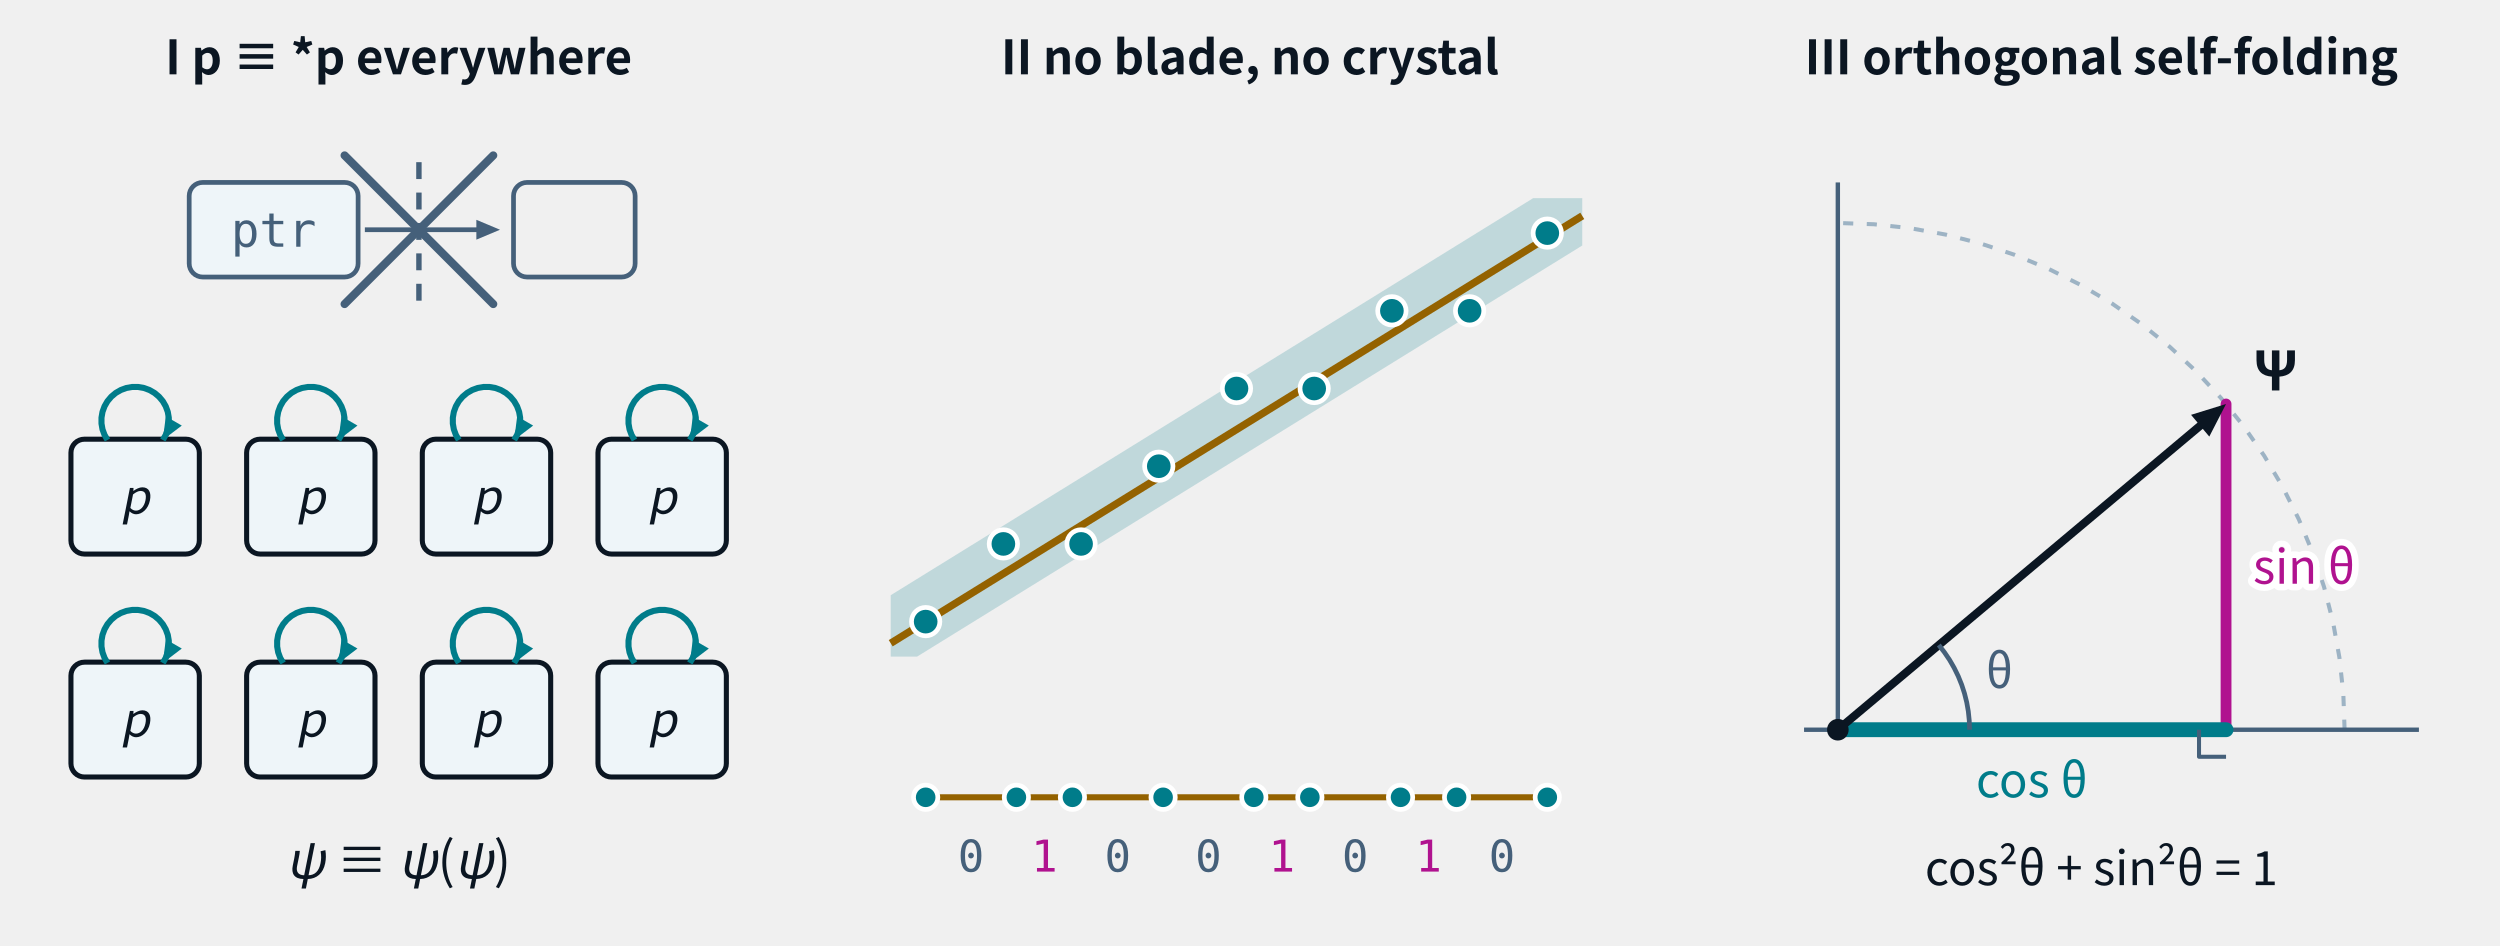
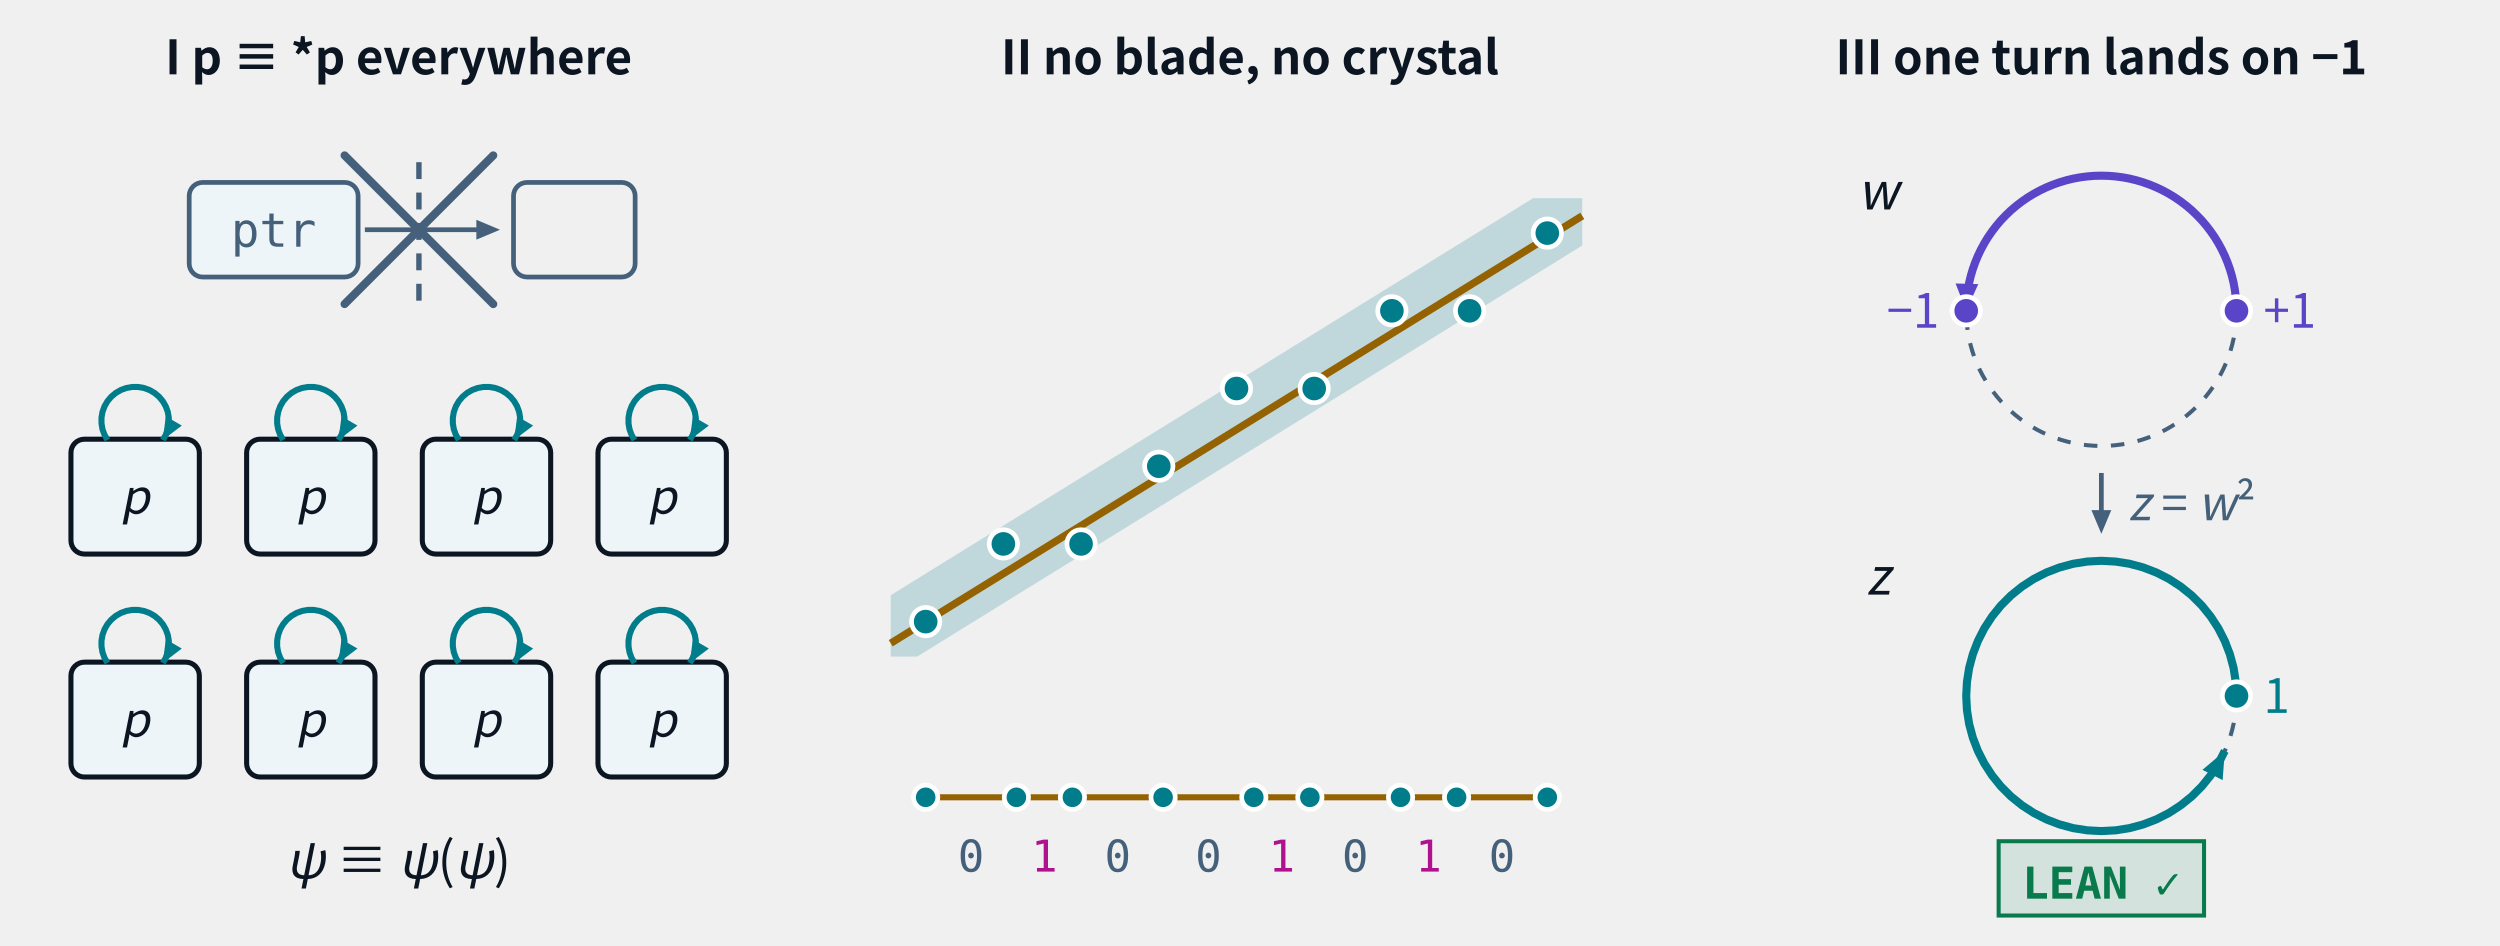
- <svg xmlns="http://www.w3.org/2000/svg" class="tr-fig" data-tr-fig="ch39-overview" data-lang="en" data-wrap="1" viewBox="0 0 740 280" width="740" height="280" font-family="'Noto Sans SC', 'Noto Sans CJK SC', 'Source Sans 3', 'PingFang SC', 'Microsoft YaHei', system-ui, sans-serif" role="img" aria-label="Three panels. Panel I: above, a grey pointer register ptr and the dashed wall between it and memory are struck out; below, two rows of four cells p, each with a small cyan arrow that leaves it and comes back to it, and the line p ≡ *p. Panel II: an amber slanted line is the blade; inside a pale cyan strip around it lies a run of cyan lattice points, and outside the strip there is nothing; below, the points projected onto the blade form a row of long and short steps, short marked 1 and long 0, with no adjacent 11. Panel III: the ink unit arrow Ψ makes an angle θ with the horizontal line of the observer; the cyan shadow cos θ lies on the line, the magenta drop sin θ stands across it; below, cos²θ + sin²θ = 1.">
+ <svg xmlns="http://www.w3.org/2000/svg" class="tr-fig" data-tr-fig="ch39-overview" data-lang="en" data-wrap="1" viewBox="0 0 740 280" width="740" height="280" font-family="'Noto Sans SC', 'Noto Sans CJK SC', 'Source Sans 3', 'PingFang SC', 'Microsoft YaHei', system-ui, sans-serif" role="img" aria-label="Three panels. Panel I: above, a grey pointer register ptr and the dashed wall between it and memory are struck out; below, two rows of four cells p, each with a small cyan arrow that leaves it and comes back to it, and the line p ≡ *p. Panel II: an amber slanted line is the blade; inside a pale cyan strip around it lies a run of cyan lattice points, and outside the strip there is nothing; below, the points projected onto the blade form a row of long and short steps, short marked 1 and long 0, with no adjacent 11. Panel III: two dashed circles, w above and z = w² below; on the lower circle a cyan arrow starts at 1 and goes once all the way round, while on the upper circle a violet arrow starts at +1 and goes only half way, stopping at −1; below, a green LEAN ✓ tag.">
  <style>.ts-ink{stroke:#0b1622}.tf-ink{fill:#0b1622}.ts-dim{stroke:#45607a}.tf-dim{fill:#45607a}.ts-faint{stroke:#9db3c4}.tf-faint{fill:#9db3c4}.ts-edge{stroke:#b9d0dd}.tf-edge{fill:#b9d0dd}.ts-hot{stroke:#5f9bb5}.tf-hot{fill:#5f9bb5}.ts-bg{stroke:#ffffff}.tf-bg{fill:#ffffff}.ts-panel{stroke:#eef5f9}.tf-panel{fill:#eef5f9}.ts-sheet{stroke:#f7fbfd}.tf-sheet{fill:#f7fbfd}.ts-cyan{stroke:#007c8a}.tf-cyan{fill:#007c8a}.ts-magenta{stroke:#b0128f}.tf-magenta{fill:#b0128f}.ts-amber{stroke:#946200}.tf-amber{fill:#946200}.ts-violet{stroke:#5a45c8}.tf-violet{fill:#5a45c8}.ts-ok{stroke:#087a4c}.tf-ok{fill:#087a4c}.ts-warn{stroke:#c21f3a}.tf-warn{fill:#c21f3a}.ts-blue{stroke:#1d5fd0}.tf-blue{fill:#1d5fd0}.ts-orange{stroke:#b85410}.tf-orange{fill:#b85410}.ts-sigma{stroke:#28405a}.tf-sigma{fill:#28405a}@media (prefers-color-scheme:dark){.ts-ink{stroke:#d4efff}.tf-ink{fill:#d4efff}.ts-dim{stroke:#6f8ea5}.tf-dim{fill:#6f8ea5}.ts-faint{stroke:#34506a}.tf-faint{fill:#34506a}.ts-edge{stroke:#143049}.tf-edge{fill:#143049}.ts-hot{stroke:#1f5d7c}.tf-hot{fill:#1f5d7c}.ts-bg{stroke:#03060c}.tf-bg{fill:#03060c}.ts-panel{stroke:#07101b}.tf-panel{fill:#07101b}.ts-sheet{stroke:#050c16}.tf-sheet{fill:#050c16}.ts-cyan{stroke:#19f0ff}.tf-cyan{fill:#19f0ff}.ts-magenta{stroke:#ff2fd0}.tf-magenta{fill:#ff2fd0}.ts-amber{stroke:#ffc83d}.tf-amber{fill:#ffc83d}.ts-violet{stroke:#9d8cff}.tf-violet{fill:#9d8cff}.ts-ok{stroke:#46ffb2}.tf-ok{fill:#46ffb2}.ts-warn{stroke:#ff5064}.tf-warn{fill:#ff5064}.ts-blue{stroke:#2a7bff}.tf-blue{fill:#2a7bff}.ts-orange{stroke:#ff8a3c}.tf-orange{fill:#ff8a3c}.ts-sigma{stroke:#cfe3ff}.tf-sigma{fill:#cfe3ff}}</style>
  <svg class="tr-fig-panel" x="0" y="0" width="236" height="280" viewBox="0 0 236 280">
    <text class="tf-ink" x="118" y="22" font-size="14" text-anchor="middle" font-weight="600">I  p ≡ *p everywhere</text>
    <rect x="56" y="54" width="50" height="28" rx="4" class="ts-dim tf-panel" stroke-width="1.4" />
    <text class="tf-dim tr-fig-mono" x="81" y="73.04" font-size="14" font-family="'JetBrains Mono', 'DejaVu Sans Mono', ui-monospace, Menlo, Consolas, monospace" text-anchor="middle">ptr</text>
    <line x1="124" y1="48" x2="124" y2="90" class="ts-dim" stroke-width="1.6" stroke-dasharray="5 4" fill="none" />
    <line x1="108" y1="68" x2="142.05" y2="68" class="ts-dim" stroke-width="1.4" fill="none" />
    <path d="M148 68 L141 70.94 L141 65.06Z" class="tf-dim" />
    <rect x="152" y="54" width="36" height="28" rx="4" class="ts-dim" stroke-width="1.4" fill="none" />
    <line x1="102" y1="46" x2="146" y2="90" class="ts-dim" stroke-width="2.4" stroke-linecap="round" fill="none" />
    <line x1="102" y1="90" x2="146" y2="46" class="ts-dim" stroke-width="2.4" stroke-linecap="round" fill="none" />
    <rect x="21" y="130" width="38" height="34" rx="4" class="ts-ink tf-panel" stroke-width="1.5" />
    <text class="tf-ink" x="40" y="152.04" font-size="14" text-anchor="middle">
      <tspan font-style="italic">p</tspan>
    </text>
    <path d="M31.81 130.24 L30.94 128.73 L30.34 127.09 L30.04 125.37 L30.04 123.63 L30.34 121.91 L30.94 120.27 L31.81 118.76 L32.93 117.43 L34.26 116.31 L35.77 115.44 L37.41 114.84 L39.13 114.54 L40.87 114.54 L42.59 114.84 L44.23 115.44 L45.74 116.31 L47.07 117.43 L48.19 118.76 L49.06 120.27 L49.66 121.91 L49.96 123.63 L49.96 125.37 L49.66 127.09 L49.06 128.73 L48.19 130.24" class="ts-cyan" stroke-width="1.8" stroke-linejoin="round" fill="none" />
    <path d="M48.19 130.24 L49.08 123.24 L53.81 125.97Z" class="tf-cyan" />
    <rect x="73" y="130" width="38" height="34" rx="4" class="ts-ink tf-panel" stroke-width="1.5" />
    <text class="tf-ink" x="92" y="152.04" font-size="14" text-anchor="middle">
      <tspan font-style="italic">p</tspan>
    </text>
    <path d="M83.81 130.24 L82.94 128.73 L82.34 127.09 L82.04 125.37 L82.04 123.63 L82.34 121.91 L82.94 120.27 L83.81 118.76 L84.93 117.43 L86.26 116.31 L87.77 115.44 L89.41 114.84 L91.13 114.54 L92.87 114.54 L94.59 114.84 L96.23 115.44 L97.74 116.31 L99.07 117.43 L100.19 118.76 L101.06 120.27 L101.66 121.91 L101.96 123.63 L101.96 125.37 L101.66 127.09 L101.06 128.73 L100.19 130.24" class="ts-cyan" stroke-width="1.8" stroke-linejoin="round" fill="none" />
    <path d="M100.19 130.24 L101.08 123.24 L105.81 125.97Z" class="tf-cyan" />
    <rect x="125" y="130" width="38" height="34" rx="4" class="ts-ink tf-panel" stroke-width="1.5" />
    <text class="tf-ink" x="144" y="152.04" font-size="14" text-anchor="middle">
      <tspan font-style="italic">p</tspan>
    </text>
    <path d="M135.81 130.24 L134.94 128.73 L134.34 127.09 L134.04 125.37 L134.04 123.63 L134.34 121.91 L134.94 120.27 L135.81 118.76 L136.93 117.43 L138.26 116.31 L139.77 115.44 L141.41 114.84 L143.13 114.54 L144.87 114.54 L146.59 114.84 L148.23 115.44 L149.74 116.31 L151.07 117.43 L152.19 118.76 L153.06 120.27 L153.66 121.91 L153.96 123.63 L153.96 125.37 L153.66 127.09 L153.06 128.73 L152.19 130.24" class="ts-cyan" stroke-width="1.8" stroke-linejoin="round" fill="none" />
    <path d="M152.19 130.24 L153.08 123.24 L157.81 125.97Z" class="tf-cyan" />
    <rect x="177" y="130" width="38" height="34" rx="4" class="ts-ink tf-panel" stroke-width="1.5" />
    <text class="tf-ink" x="196" y="152.04" font-size="14" text-anchor="middle">
      <tspan font-style="italic">p</tspan>
    </text>
    <path d="M187.81 130.24 L186.94 128.73 L186.34 127.09 L186.04 125.37 L186.04 123.63 L186.34 121.91 L186.94 120.27 L187.81 118.76 L188.93 117.43 L190.26 116.31 L191.77 115.44 L193.41 114.84 L195.13 114.54 L196.87 114.54 L198.59 114.84 L200.23 115.44 L201.74 116.31 L203.07 117.43 L204.19 118.76 L205.06 120.27 L205.66 121.91 L205.96 123.63 L205.96 125.37 L205.66 127.09 L205.06 128.73 L204.19 130.24" class="ts-cyan" stroke-width="1.8" stroke-linejoin="round" fill="none" />
    <path d="M204.19 130.24 L205.08 123.24 L209.81 125.97Z" class="tf-cyan" />
    <rect x="21" y="196" width="38" height="34" rx="4" class="ts-ink tf-panel" stroke-width="1.5" />
    <text class="tf-ink" x="40" y="218.04" font-size="14" text-anchor="middle">
      <tspan font-style="italic">p</tspan>
    </text>
    <path d="M31.81 196.24 L30.94 194.73 L30.34 193.09 L30.04 191.37 L30.04 189.63 L30.34 187.91 L30.94 186.27 L31.81 184.76 L32.93 183.43 L34.26 182.31 L35.77 181.44 L37.41 180.84 L39.13 180.54 L40.87 180.54 L42.59 180.84 L44.23 181.44 L45.74 182.31 L47.07 183.43 L48.19 184.76 L49.06 186.27 L49.66 187.91 L49.96 189.63 L49.96 191.37 L49.66 193.09 L49.06 194.73 L48.19 196.24" class="ts-cyan" stroke-width="1.8" stroke-linejoin="round" fill="none" />
    <path d="M48.19 196.24 L49.08 189.24 L53.81 191.97Z" class="tf-cyan" />
    <rect x="73" y="196" width="38" height="34" rx="4" class="ts-ink tf-panel" stroke-width="1.5" />
    <text class="tf-ink" x="92" y="218.04" font-size="14" text-anchor="middle">
      <tspan font-style="italic">p</tspan>
    </text>
    <path d="M83.81 196.24 L82.94 194.73 L82.34 193.09 L82.04 191.37 L82.04 189.63 L82.34 187.91 L82.94 186.27 L83.81 184.76 L84.93 183.43 L86.26 182.31 L87.77 181.44 L89.41 180.84 L91.13 180.54 L92.87 180.54 L94.59 180.84 L96.23 181.44 L97.74 182.31 L99.07 183.43 L100.19 184.76 L101.06 186.27 L101.66 187.91 L101.96 189.63 L101.96 191.37 L101.66 193.09 L101.06 194.73 L100.19 196.24" class="ts-cyan" stroke-width="1.8" stroke-linejoin="round" fill="none" />
    <path d="M100.19 196.24 L101.08 189.24 L105.81 191.97Z" class="tf-cyan" />
    <rect x="125" y="196" width="38" height="34" rx="4" class="ts-ink tf-panel" stroke-width="1.5" />
    <text class="tf-ink" x="144" y="218.04" font-size="14" text-anchor="middle">
      <tspan font-style="italic">p</tspan>
    </text>
    <path d="M135.81 196.24 L134.94 194.73 L134.34 193.09 L134.04 191.37 L134.04 189.63 L134.34 187.91 L134.94 186.27 L135.81 184.76 L136.93 183.43 L138.26 182.31 L139.77 181.44 L141.41 180.84 L143.13 180.54 L144.87 180.54 L146.59 180.84 L148.23 181.44 L149.74 182.31 L151.07 183.43 L152.19 184.76 L153.06 186.27 L153.66 187.91 L153.96 189.63 L153.96 191.37 L153.66 193.09 L153.06 194.73 L152.19 196.24" class="ts-cyan" stroke-width="1.8" stroke-linejoin="round" fill="none" />
    <path d="M152.19 196.24 L153.08 189.24 L157.81 191.97Z" class="tf-cyan" />
    <rect x="177" y="196" width="38" height="34" rx="4" class="ts-ink tf-panel" stroke-width="1.5" />
    <text class="tf-ink" x="196" y="218.04" font-size="14" text-anchor="middle">
      <tspan font-style="italic">p</tspan>
    </text>
    <path d="M187.81 196.24 L186.94 194.73 L186.34 193.09 L186.04 191.37 L186.04 189.63 L186.34 187.91 L186.94 186.27 L187.81 184.76 L188.93 183.43 L190.26 182.31 L191.77 181.44 L193.41 180.84 L195.13 180.54 L196.87 180.54 L198.59 180.84 L200.23 181.44 L201.74 182.31 L203.07 183.43 L204.19 184.76 L205.06 186.27 L205.66 187.91 L205.96 189.63 L205.96 191.37 L205.66 193.09 L205.06 194.73 L204.19 196.24" class="ts-cyan" stroke-width="1.8" stroke-linejoin="round" fill="none" />
    <path d="M204.19 196.24 L205.08 189.24 L209.81 191.97Z" class="tf-cyan" />
    <text class="tf-ink" x="118" y="260" font-size="15" text-anchor="middle">
      <tspan font-style="italic">ψ</tspan> ≡ <tspan font-style="italic">ψ</tspan>(<tspan font-style="italic">ψ</tspan>)</text>
  </svg>
  <svg class="tr-fig-panel" x="252" y="0" width="236" height="280" viewBox="0 0 236 280">
    <text class="tf-ink" x="118" y="22" font-size="14" text-anchor="middle" font-weight="600">II  no blade, no crystal</text>
    <path d="M19.47 194.35 L216.35 72.67 L216.35 58.65 L201.82 58.65 L11.65 176.18 L11.65 194.35Z" class="tf-cyan" fill-opacity="0.2" />
    <line x1="11.65" y1="190.4" x2="216.35" y2="63.89" class="ts-amber" stroke-width="2.2" fill="none" />
    <circle cx="22" cy="184" r="4.2" class="ts-bg tf-cyan" stroke-width="1.4" />
    <circle cx="45" cy="161" r="4.2" class="ts-bg tf-cyan" stroke-width="1.4" />
    <circle cx="68" cy="161" r="4.2" class="ts-bg tf-cyan" stroke-width="1.4" />
    <circle cx="91" cy="138" r="4.2" class="ts-bg tf-cyan" stroke-width="1.4" />
    <circle cx="114" cy="115" r="4.2" class="ts-bg tf-cyan" stroke-width="1.4" />
    <circle cx="137" cy="115" r="4.2" class="ts-bg tf-cyan" stroke-width="1.4" />
    <circle cx="160" cy="92" r="4.2" class="ts-bg tf-cyan" stroke-width="1.4" />
    <circle cx="183" cy="92" r="4.2" class="ts-bg tf-cyan" stroke-width="1.4" />
    <circle cx="206" cy="69" r="4.2" class="ts-bg tf-cyan" stroke-width="1.4" />
    <line x1="22" y1="236" x2="206" y2="236" class="ts-amber" stroke-width="1.8" fill="none" />
    <circle cx="22" cy="236" r="3.6" class="ts-bg tf-cyan" stroke-width="1.4" />
    <circle cx="48.85" cy="236" r="3.6" class="ts-bg tf-cyan" stroke-width="1.4" />
    <circle cx="65.44" cy="236" r="3.6" class="ts-bg tf-cyan" stroke-width="1.4" />
    <circle cx="92.28" cy="236" r="3.6" class="ts-bg tf-cyan" stroke-width="1.4" />
    <circle cx="119.13" cy="236" r="3.6" class="ts-bg tf-cyan" stroke-width="1.4" />
    <circle cx="135.72" cy="236" r="3.6" class="ts-bg tf-cyan" stroke-width="1.4" />
    <circle cx="162.56" cy="236" r="3.6" class="ts-bg tf-cyan" stroke-width="1.4" />
    <circle cx="179.15" cy="236" r="3.6" class="ts-bg tf-cyan" stroke-width="1.4" />
    <circle cx="206" cy="236" r="3.6" class="ts-bg tf-cyan" stroke-width="1.4" />
    <text class="tf-dim tr-fig-mono" x="35.42" y="258" font-size="13" font-family="'JetBrains Mono', 'DejaVu Sans Mono', ui-monospace, Menlo, Consolas, monospace" text-anchor="middle">0</text>
    <text class="tf-magenta tr-fig-mono" x="57.14" y="258" font-size="13" font-family="'JetBrains Mono', 'DejaVu Sans Mono', ui-monospace, Menlo, Consolas, monospace" text-anchor="middle">1</text>
    <text class="tf-dim tr-fig-mono" x="78.86" y="258" font-size="13" font-family="'JetBrains Mono', 'DejaVu Sans Mono', ui-monospace, Menlo, Consolas, monospace" text-anchor="middle">0</text>
    <text class="tf-dim tr-fig-mono" x="105.7" y="258" font-size="13" font-family="'JetBrains Mono', 'DejaVu Sans Mono', ui-monospace, Menlo, Consolas, monospace" text-anchor="middle">0</text>
    <text class="tf-magenta tr-fig-mono" x="127.42" y="258" font-size="13" font-family="'JetBrains Mono', 'DejaVu Sans Mono', ui-monospace, Menlo, Consolas, monospace" text-anchor="middle">1</text>
    <text class="tf-dim tr-fig-mono" x="149.14" y="258" font-size="13" font-family="'JetBrains Mono', 'DejaVu Sans Mono', ui-monospace, Menlo, Consolas, monospace" text-anchor="middle">0</text>
    <text class="tf-magenta tr-fig-mono" x="170.86" y="258" font-size="13" font-family="'JetBrains Mono', 'DejaVu Sans Mono', ui-monospace, Menlo, Consolas, monospace" text-anchor="middle">1</text>
    <text class="tf-dim tr-fig-mono" x="192.58" y="258" font-size="13" font-family="'JetBrains Mono', 'DejaVu Sans Mono', ui-monospace, Menlo, Consolas, monospace" text-anchor="middle">0</text>
  </svg>
  <svg class="tr-fig-panel" x="504" y="0" width="236" height="280" viewBox="0 0 236 280">
-     <text class="tf-ink" x="118" y="22" font-size="14" text-anchor="middle" font-weight="600">III  orthogonal self-folding</text>
-     <path d="M190 216 L189.62 205.3 L188.47 194.65 L186.57 184.12 L183.92 173.74 L180.54 163.58 L176.44 153.69 L171.65 144.11 L166.19 134.9 L160.08 126.11 L153.36 117.77 L146.07 109.93 L138.23 102.64 L129.89 95.92 L121.1 89.81 L111.89 84.35 L102.31 79.56 L92.42 75.46 L82.26 72.08 L71.88 69.43 L61.35 67.53 L50.7 66.38 L40 66" class="ts-faint" stroke-width="1.2" stroke-dasharray="3 4" stroke-linejoin="round" fill="none" />
-     <line x1="40" y1="216" x2="40" y2="54" class="ts-dim" stroke-width="1.3" fill="none" />
-     <line x1="30" y1="216" x2="212" y2="216" class="ts-dim" stroke-width="1.3" fill="none" />
-     <line x1="154.91" y1="119.58" x2="154.91" y2="216" class="ts-magenta" stroke-width="3.2" stroke-linecap="round" fill="none" />
-     <line x1="40" y1="216" x2="154.91" y2="216" class="ts-cyan" stroke-width="4.4" stroke-linecap="round" fill="none" />
-     <path d="M146.91 216 L146.91 224 L154.91 224" class="ts-dim" stroke-width="1.2" stroke-linejoin="round" fill="none" />
-     <line x1="40" y1="216" x2="148.4" y2="125.05" class="ts-ink" stroke-width="2.4" fill="none" />
-     <path d="M154.91 119.58 L149.95 129.23 L144.55 122.79Z" class="tf-ink" />
-     <path d="M79 216 L78.9 213.28 L78.62 210.57 L78.15 207.89 L77.49 205.25 L76.65 202.66 L75.63 200.14 L74.43 197.69 L73.07 195.33 L71.55 193.08 L69.88 190.93" class="ts-dim" stroke-width="1.4" stroke-linejoin="round" fill="none" />
-     <text class="tf-dim" x="87.83" y="203.63" font-size="14" text-anchor="middle">θ</text>
-     <circle cx="40" cy="216" r="3.2" class="tf-ink" />
-     <text class="tf-ink" x="162.91" y="115.58" font-size="16" font-weight="600">Ψ</text>
-     <text class="tf-cyan" x="97.45" y="236" font-size="14" text-anchor="middle">cos θ</text>
-     <text class="tf-magenta ts-bg" x="162.91" y="172.79" font-size="14" stroke-width="3.92" stroke-linejoin="round" paint-order="stroke">sin θ</text>
-     <text class="tf-ink" x="118" y="262" font-size="14" text-anchor="middle">cos²θ + sin²θ = 1</text>
+     <text class="tf-ink" x="118" y="22" font-size="14" text-anchor="middle" font-weight="600">III  one turn lands on −1</text>
+     <circle cx="118" cy="92" r="40" class="ts-dim" stroke-width="1.2" stroke-dasharray="4 4" fill="none" />
+     <circle cx="118" cy="206" r="40" class="ts-dim" stroke-width="1.2" stroke-dasharray="4 4" fill="none" />
+     <path d="M158 92 L157.95 89.91 L157.78 87.82 L157.51 85.74 L157.13 83.68 L156.64 81.65 L156.04 79.64 L155.34 77.67 L154.54 75.73 L153.64 73.84 L152.64 72 L151.55 70.21 L150.36 68.49 L149.09 66.83 L147.73 65.23 L146.28 63.72 L144.77 62.27 L143.17 60.91 L141.51 59.64 L139.79 58.45 L138 57.36 L136.16 56.36 L134.27 55.46 L132.33 54.66 L130.36 53.96 L128.35 53.36 L126.32 52.87 L124.26 52.49 L122.18 52.22 L120.09 52.05 L118 52 L115.91 52.05 L113.82 52.22 L111.74 52.49 L109.68 52.87 L107.65 53.36 L105.64 53.96 L103.67 54.66 L101.73 55.46 L99.84 56.36 L98 57.36 L96.21 58.45 L94.49 59.64 L92.83 60.91 L91.23 62.27 L89.72 63.72 L88.27 65.23 L86.91 66.83 L85.64 68.49 L84.45 70.21 L83.36 72 L82.36 73.84 L81.46 75.73 L80.66 77.67 L79.96 79.64 L79.36 81.65 L78.87 83.68 L78.49 85.74 L78.22 87.82 L78.05 89.91 L78 92" class="ts-violet" stroke-width="2.4" stroke-linejoin="round" fill="none" />
+     <path d="M78 92 L74.85 83.91 L81.57 84.09Z" class="tf-violet" />
+     <path d="M158 206 L157.78 201.82 L157.13 197.68 L156.04 193.64 L154.54 189.73 L152.64 186 L150.36 182.49 L147.73 179.23 L144.77 176.27 L141.51 173.64 L138 171.36 L134.27 169.46 L130.36 167.96 L126.32 166.87 L122.18 166.22 L118 166 L113.82 166.22 L109.68 166.87 L105.64 167.96 L101.73 169.46 L98 171.36 L94.49 173.64 L91.23 176.27 L88.27 179.23 L85.64 182.49 L83.36 186 L81.46 189.73 L79.96 193.64 L78.87 197.68 L78.22 201.82 L78 206 L78.22 210.18 L78.87 214.32 L79.96 218.36 L81.46 222.27 L83.36 226 L85.64 229.51 L88.27 232.77 L91.23 235.73 L94.49 238.36 L98 240.64 L101.73 242.54 L105.64 244.04 L109.68 245.13 L113.82 245.78 L118 246 L122.18 245.78 L126.32 245.13 L130.36 244.04 L134.27 242.54 L138 240.64 L141.51 238.36 L144.77 235.73 L147.73 232.77 L150.36 229.51 L152.64 226 L154.54 222.27" class="ts-cyan" stroke-width="2.4" stroke-linejoin="round" fill="none" />
+     <path d="M154.54 222.27 L153.9 230.92 L147.92 227.87Z" class="tf-cyan" />
+     <circle cx="158" cy="92" r="4.2" class="ts-bg tf-violet" stroke-width="1.4" />
+     <circle cx="78" cy="92" r="4.2" class="ts-bg tf-violet" stroke-width="1.4" />
+     <circle cx="158" cy="206" r="4.2" class="ts-bg tf-cyan" stroke-width="1.4" />
+     <text class="tf-violet" x="166" y="97" font-size="14">+1</text>
+     <text class="tf-violet" x="70" y="97" font-size="14" text-anchor="end">−1</text>
+     <text class="tf-cyan" x="166" y="211" font-size="14">1</text>
+     <text class="tf-ink" x="52" y="62" font-size="15" text-anchor="middle">
+       <tspan font-style="italic">w</tspan>
+     </text>
+     <text class="tf-ink" x="52" y="176" font-size="15" text-anchor="middle">
+       <tspan font-style="italic">z</tspan>
+     </text>
+     <line x1="118" y1="140" x2="118" y2="152.05" class="ts-dim" stroke-width="1.4" fill="none" />
+     <path d="M118 158 L115.06 151 L120.94 151Z" class="tf-dim" />
+     <text class="tf-dim" x="126" y="154" font-size="14">
+       <tspan font-style="italic">z</tspan> = <tspan font-style="italic">w</tspan>²</text>
+     <rect x="87.6" y="249" width="60.8" height="22" class="ts-ok tf-ok" stroke-width="1.2" fill-opacity="0.12" />
+     <text class="tf-ok tr-fig-mono" x="94.6" y="266" font-size="13" font-family="'JetBrains Mono', 'DejaVu Sans Mono', ui-monospace, Menlo, Consolas, monospace" font-weight="600">LEAN ✓</text>
  </svg>
</svg>
